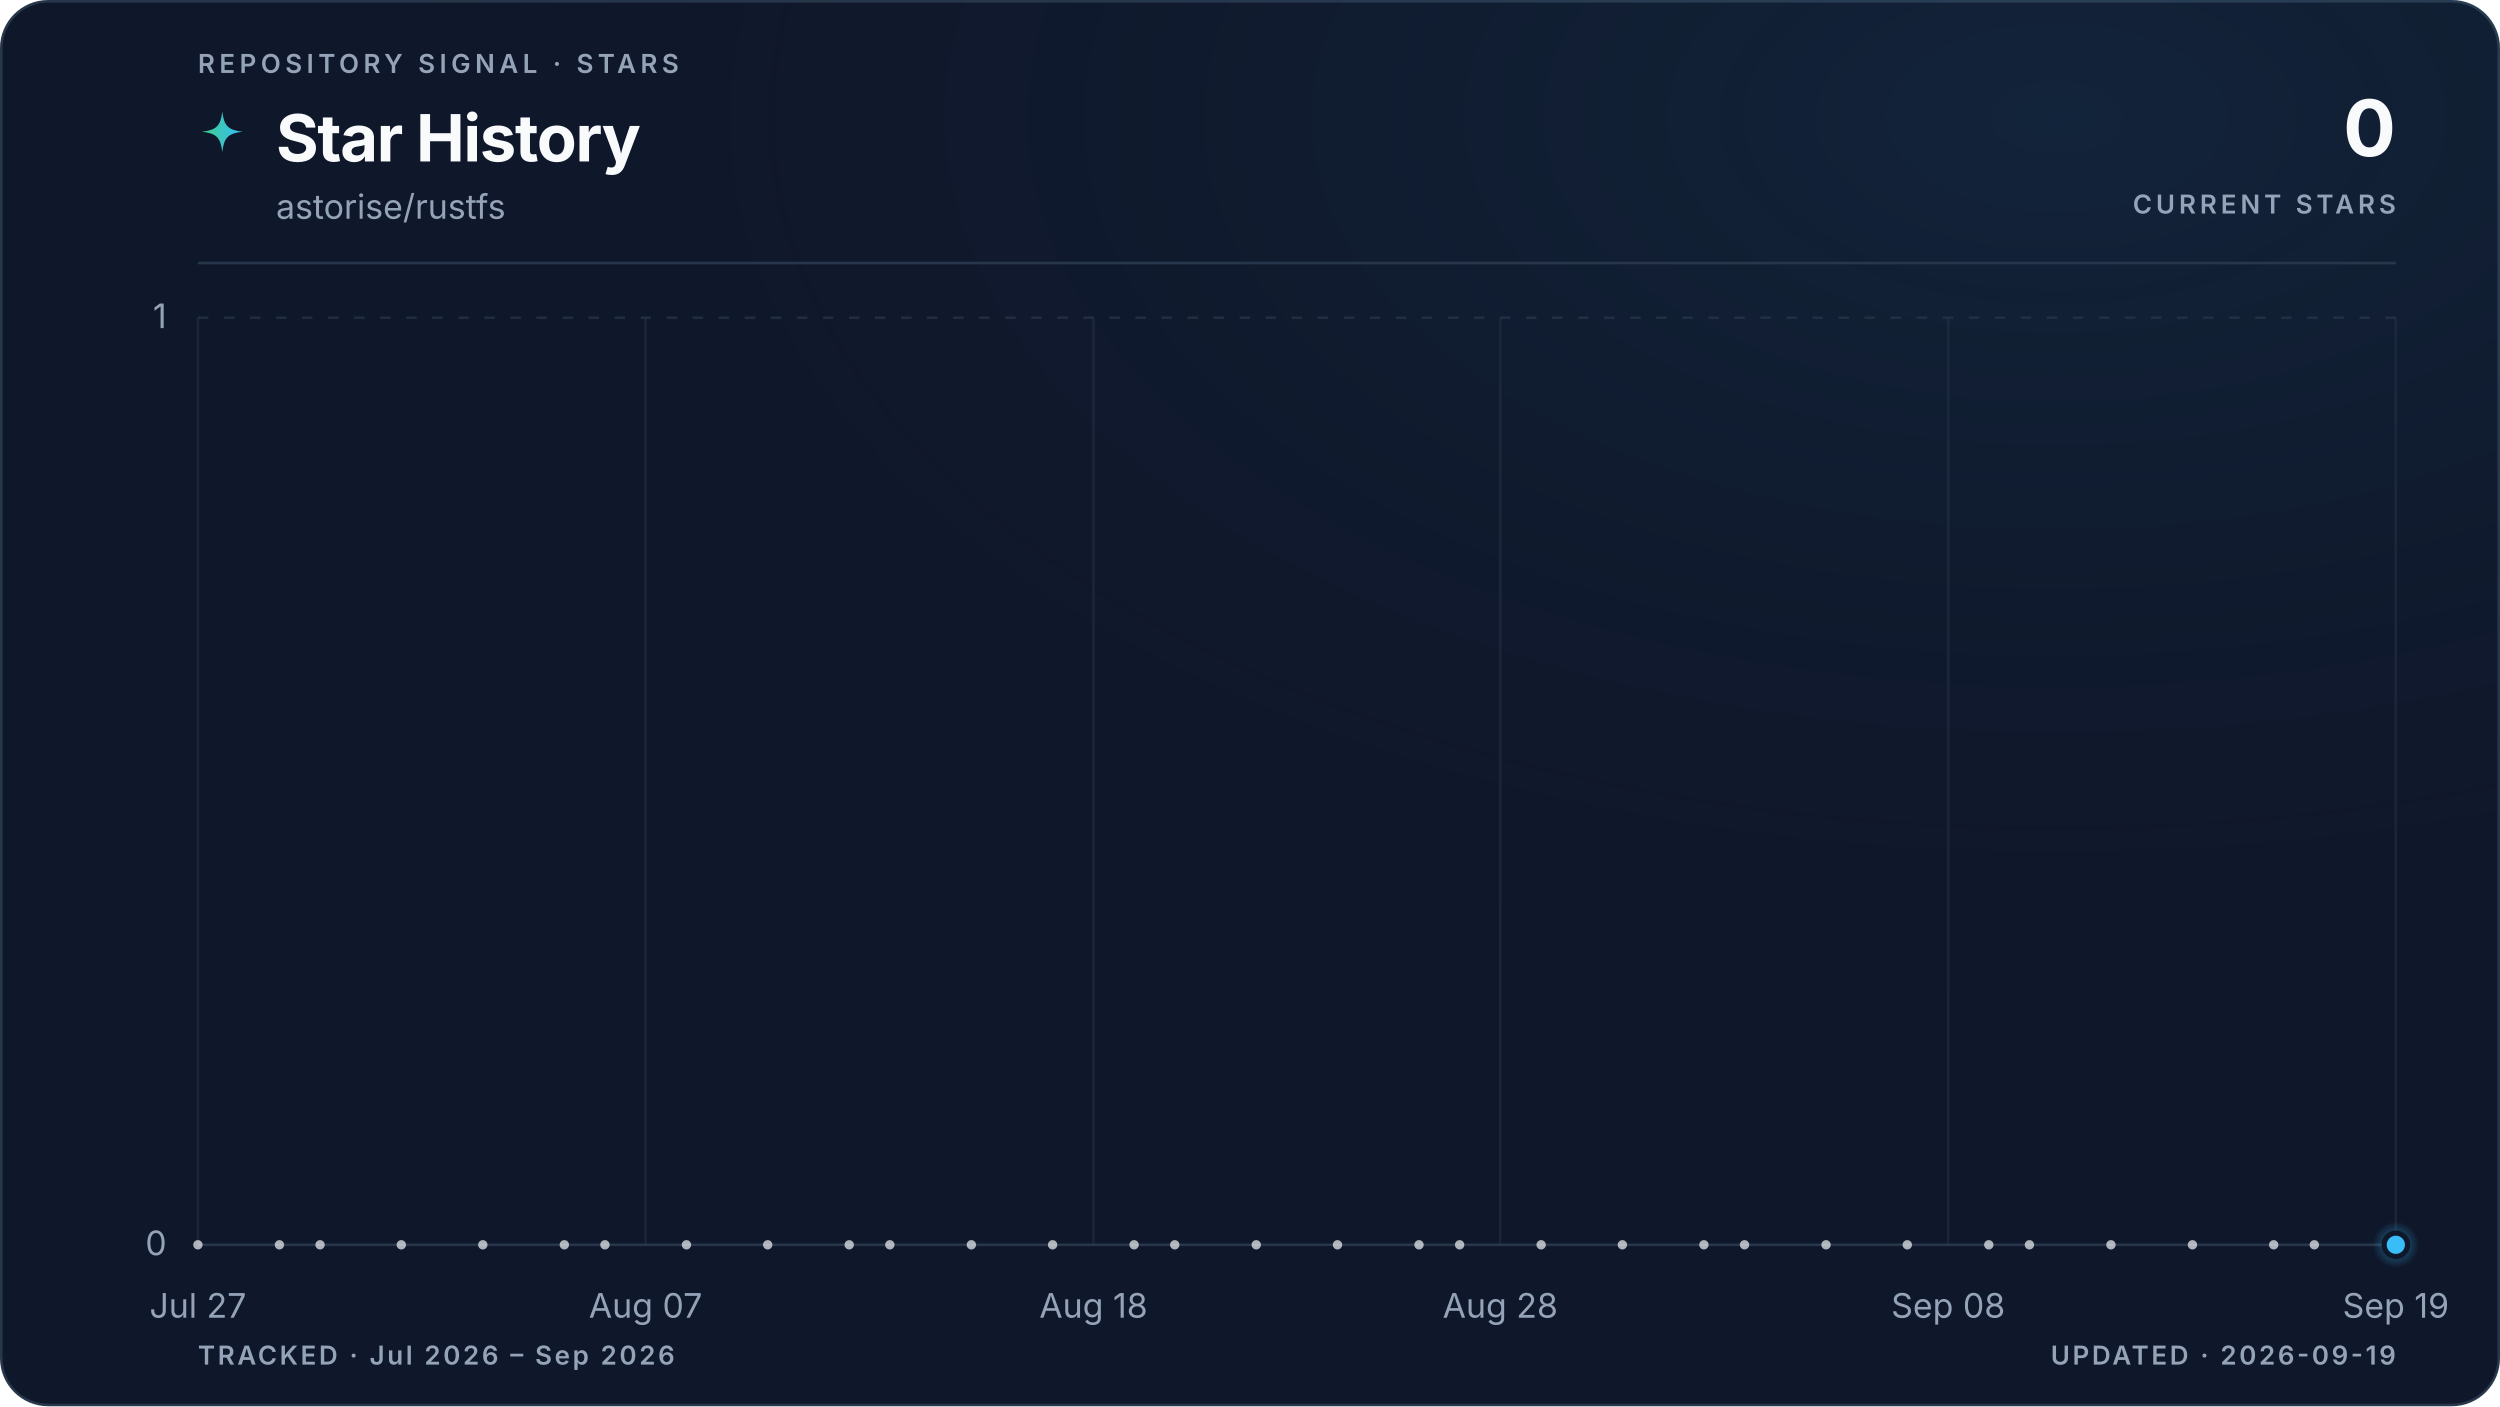
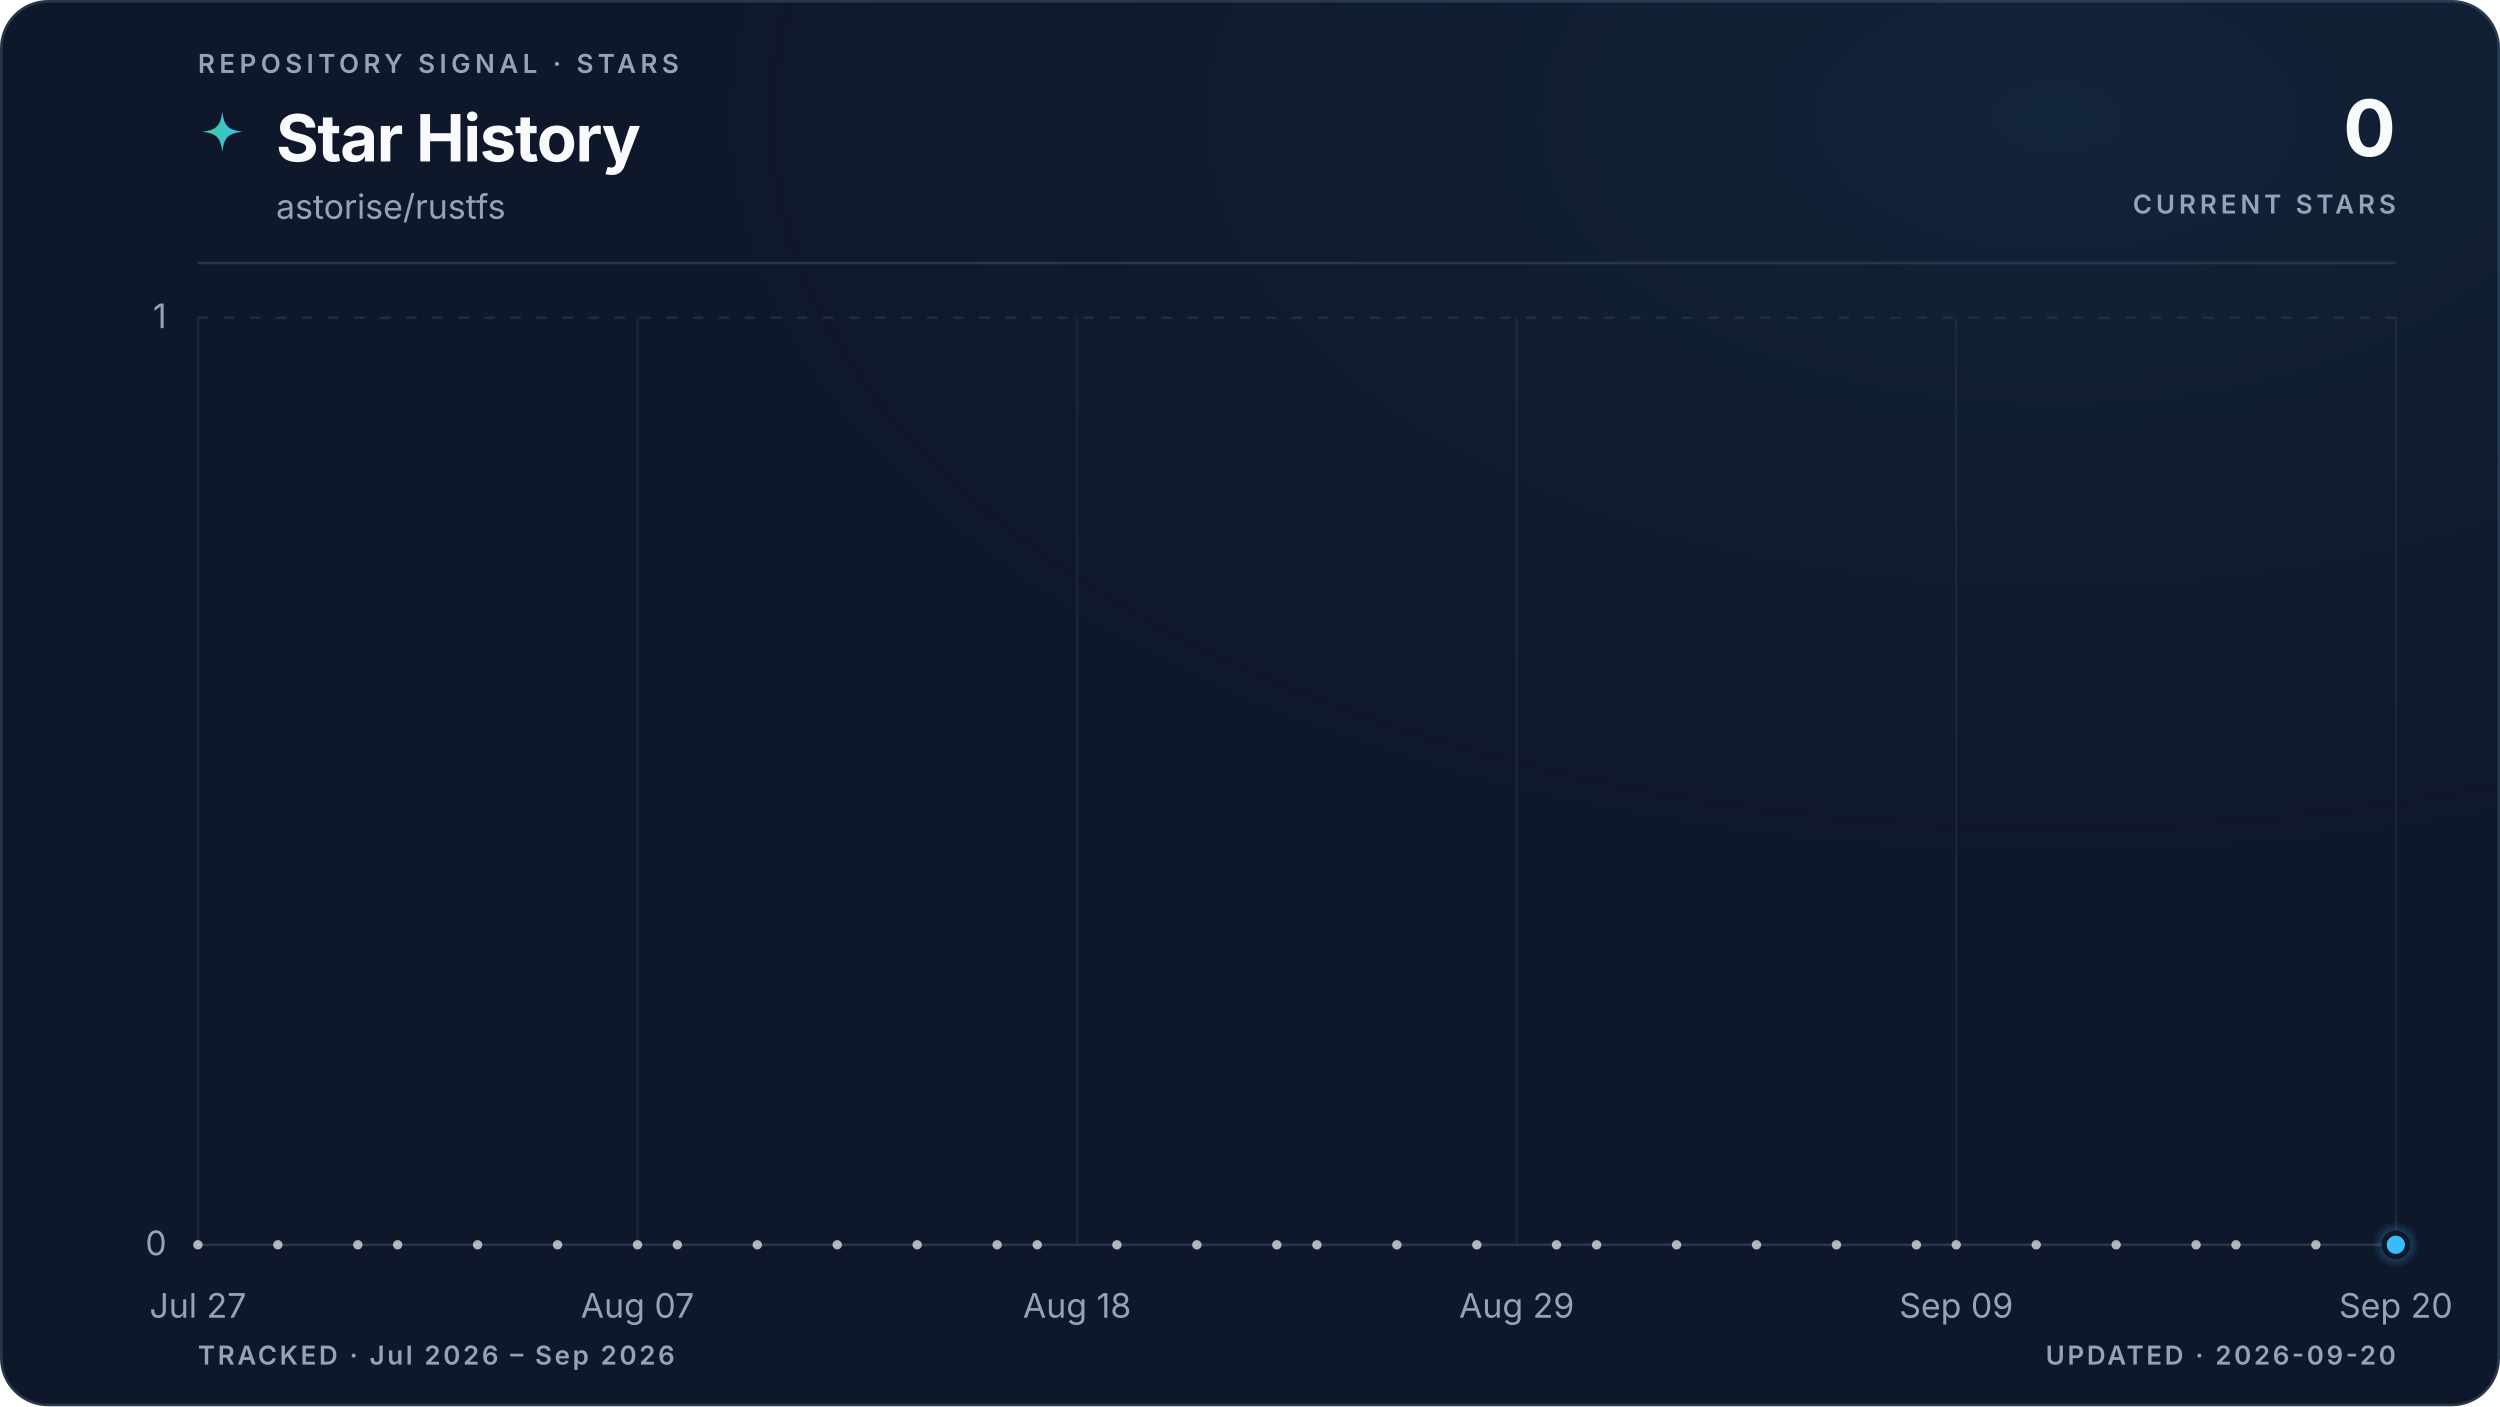
<svg xmlns="http://www.w3.org/2000/svg" viewBox="0 0 960 540" role="img" aria-labelledby="title description" data-style="gradient" data-variant="glow" data-layout="editorial" data-animated="true">
  <defs>
    <linearGradient id="trend" x1="0" y1="0" x2="1" y2="0">
      <stop offset="0%" stop-color="#3ecf8e" />
      <stop offset="100%" stop-color="#38bdf8" />
    </linearGradient>
    <linearGradient id="area" x1="0" y1="0" x2="0" y2="1">
      <stop offset="0%" stop-color="#3ecf8e" stop-opacity="0.22" />
      <stop offset="55%" stop-color="#38bdf8" stop-opacity="0.06" />
      <stop offset="100%" stop-color="#38bdf8" stop-opacity="0" />
    </linearGradient>
    <radialGradient id="marker-halo" cx="50%" cy="50%" r="50%">
      <stop offset="0%" stop-color="#38bdf8" stop-opacity="0.55" />
      <stop offset="100%" stop-color="#38bdf8" stop-opacity="0" />
    </radialGradient>
    <radialGradient id="surface-glow" cx="82%" cy="8%" r="70%">
      <stop offset="0%" stop-color="#38bdf8" stop-opacity="0.08" />
      <stop offset="100%" stop-color="#0f172a" stop-opacity="0" />
    </radialGradient>
    <filter id="trend-glow" x="-20%" y="-20%" width="140%" height="140%">
      <feGaussianBlur stdDeviation="5" />
    </filter>
  </defs>
  <style>
.trend-enter{transform-box:fill-box;transform-origin:center;animation:trend-enter 520ms cubic-bezier(0.16,1,0.3,1)}
.marker-enter{transform-box:fill-box;transform-origin:center;animation:marker-enter 320ms cubic-bezier(0.16,1,0.3,1) 200ms both}
.marker-pulse{transform-box:fill-box;transform-origin:center;animation:marker-pulse 2.6s ease-out infinite}
@keyframes trend-enter{from{opacity:.35;transform:translateY(10px)}to{opacity:1;transform:translateY(0)}}
@keyframes marker-enter{from{opacity:0;transform:scale(.4)}to{opacity:1;transform:scale(1)}}
@keyframes marker-pulse{0%{opacity:.5;transform:scale(.7)}70%,100%{opacity:0;transform:scale(2.1)}}
@media (prefers-reduced-motion:reduce){.trend-enter,.marker-enter,.marker-pulse{animation:none!important}}
@media (prefers-reduced-motion:reduce){.marker-pulse{opacity:0}}
</style>
  <rect x="0.5" y="0.5" width="959" height="539" fill="#0f172a" stroke="#27364a" stroke-width="1" rx="18" />
  <rect width="960" height="540" fill="url(#surface-glow)" rx="18" />
  <text x="76" y="28" fill="#94a3b8" font-family="ui-sans-serif, system-ui, -apple-system, BlinkMacSystemFont, 'Segoe UI', sans-serif" font-size="10" font-weight="600" letter-spacing="1.7">REPOSITORY SIGNAL · STARS</text>
  <path d="M12 1c.8 7.1 2.9 9.2 10 10-7.1.8-9.2 2.9-10 10-.8-7.1-2.9-9.2-10-10 7.1-.8 9.2-2.9 10-10Z" transform="translate(76 42) scale(.78)" fill="url(#trend)" aria-hidden="true" />
  <text x="106" y="62" fill="#f8fafc" font-family="ui-sans-serif, system-ui, -apple-system, BlinkMacSystemFont, 'Segoe UI', sans-serif" font-size="25" font-weight="700" letter-spacing="-0.5">Star History</text>
  <text x="106" y="84" fill="#94a3b8" font-family="ui-sans-serif, system-ui, -apple-system, BlinkMacSystemFont, 'Segoe UI', sans-serif" font-size="13">astorise/rustfs</text>
  <text x="920" y="60" fill="#f8fafc" font-family="ui-sans-serif, system-ui, -apple-system, BlinkMacSystemFont, 'Segoe UI', sans-serif" font-size="30" font-weight="700" letter-spacing="-0.6" text-anchor="end">0</text>
  <text x="920" y="82" fill="#94a3b8" font-family="ui-sans-serif, system-ui, -apple-system, BlinkMacSystemFont, 'Segoe UI', sans-serif" font-size="10" font-weight="600" letter-spacing="1.5" text-anchor="end">CURRENT STARS</text>
  <line x1="76" y1="101" x2="920" y2="101" stroke="#27364a" stroke-width="1" />
  <line x1="76" y1="478.0" x2="920" y2="478.0" stroke="#27364a" stroke-width="1" stroke-dasharray="0" opacity="1" />
  <text x="64" y="482.0" fill="#94a3b8" font-family="ui-sans-serif, system-ui, -apple-system, BlinkMacSystemFont, 'Segoe UI', sans-serif" font-size="13" text-anchor="end">0</text>
  <line x1="76" y1="122.0" x2="920" y2="122.0" stroke="#27364a" stroke-width="1" stroke-dasharray="4 6" opacity="0.7" />
  <text x="64" y="126.0" fill="#94a3b8" font-family="ui-sans-serif, system-ui, -apple-system, BlinkMacSystemFont, 'Segoe UI', sans-serif" font-size="13" text-anchor="end">1</text>
  <line x1="76.0" y1="122" x2="76.0" y2="478" stroke="#27364a" stroke-width="1" opacity="0.45" />
  <text x="76.0" y="506" fill="#94a3b8" font-family="ui-sans-serif, system-ui, -apple-system, BlinkMacSystemFont, 'Segoe UI', sans-serif" font-size="13" text-anchor="middle">Jul 27</text>
-   <line x1="247.9" y1="122" x2="247.9" y2="478" stroke="#27364a" stroke-width="1" opacity="0.45" />
-   <text x="247.9" y="506" fill="#94a3b8" font-family="ui-sans-serif, system-ui, -apple-system, BlinkMacSystemFont, 'Segoe UI', sans-serif" font-size="13" text-anchor="middle">Aug 07</text>
-   <line x1="419.9" y1="122" x2="419.9" y2="478" stroke="#27364a" stroke-width="1" opacity="0.45" />
-   <text x="419.9" y="506" fill="#94a3b8" font-family="ui-sans-serif, system-ui, -apple-system, BlinkMacSystemFont, 'Segoe UI', sans-serif" font-size="13" text-anchor="middle">Aug 18</text>
-   <line x1="576.1" y1="122" x2="576.1" y2="478" stroke="#27364a" stroke-width="1" opacity="0.45" />
-   <text x="576.1" y="506" fill="#94a3b8" font-family="ui-sans-serif, system-ui, -apple-system, BlinkMacSystemFont, 'Segoe UI', sans-serif" font-size="13" text-anchor="middle">Aug 28</text>
-   <line x1="748.1" y1="122" x2="748.1" y2="478" stroke="#27364a" stroke-width="1" opacity="0.45" />
-   <text x="748.1" y="506" fill="#94a3b8" font-family="ui-sans-serif, system-ui, -apple-system, BlinkMacSystemFont, 'Segoe UI', sans-serif" font-size="13" text-anchor="middle">Sep 08</text>
+   <line x1="244.8" y1="122" x2="244.8" y2="478" stroke="#27364a" stroke-width="1" opacity="0.45" />
+   <text x="244.8" y="506" fill="#94a3b8" font-family="ui-sans-serif, system-ui, -apple-system, BlinkMacSystemFont, 'Segoe UI', sans-serif" font-size="13" text-anchor="middle">Aug 07</text>
+   <line x1="413.6" y1="122" x2="413.6" y2="478" stroke="#27364a" stroke-width="1" opacity="0.45" />
+   <text x="413.6" y="506" fill="#94a3b8" font-family="ui-sans-serif, system-ui, -apple-system, BlinkMacSystemFont, 'Segoe UI', sans-serif" font-size="13" text-anchor="middle">Aug 18</text>
+   <line x1="582.4" y1="122" x2="582.4" y2="478" stroke="#27364a" stroke-width="1" opacity="0.45" />
+   <text x="582.4" y="506" fill="#94a3b8" font-family="ui-sans-serif, system-ui, -apple-system, BlinkMacSystemFont, 'Segoe UI', sans-serif" font-size="13" text-anchor="middle">Aug 29</text>
+   <line x1="751.2" y1="122" x2="751.2" y2="478" stroke="#27364a" stroke-width="1" opacity="0.45" />
+   <text x="751.2" y="506" fill="#94a3b8" font-family="ui-sans-serif, system-ui, -apple-system, BlinkMacSystemFont, 'Segoe UI', sans-serif" font-size="13" text-anchor="middle">Sep 09</text>
  <line x1="920.0" y1="122" x2="920.0" y2="478" stroke="#27364a" stroke-width="1" opacity="0.45" />
-   <text x="920.0" y="506" fill="#94a3b8" font-family="ui-sans-serif, system-ui, -apple-system, BlinkMacSystemFont, 'Segoe UI', sans-serif" font-size="13" text-anchor="middle">Sep 19</text>
+   <text x="920.0" y="506" fill="#94a3b8" font-family="ui-sans-serif, system-ui, -apple-system, BlinkMacSystemFont, 'Segoe UI', sans-serif" font-size="13" text-anchor="middle">Sep 20</text>
  <g class="trend-enter">
-     <path d="M 76.0 478.0 C 81.2 478.0, 86.4 478.0, 91.6 478.0 C 96.8 478.0, 102.0 478.0, 107.3 478.0 C 112.5 478.0, 117.7 478.0, 122.9 478.0 C 128.1 478.0, 133.3 478.0, 138.5 478.0 C 143.7 478.0, 148.9 478.0, 154.1 478.0 C 159.4 478.0, 164.6 478.0, 169.8 478.0 C 175.0 478.0, 180.2 478.0, 185.4 478.0 C 190.6 478.0, 195.8 478.0, 201.0 478.0 C 206.2 478.0, 211.5 478.0, 216.7 478.0 C 221.9 478.0, 227.1 478.0, 232.3 478.0 C 237.5 478.0, 242.7 478.0, 247.9 478.0 C 253.1 478.0, 258.3 478.0, 263.6 478.0 C 268.8 478.0, 274.0 478.0, 279.2 478.0 C 284.4 478.0, 289.6 478.0, 294.8 478.0 C 300.0 478.0, 305.2 478.0, 310.4 478.0 C 315.7 478.0, 320.9 478.0, 326.1 478.0 C 331.3 478.0, 336.5 478.0, 341.7 478.0 C 346.9 478.0, 352.1 478.0, 357.3 478.0 C 362.5 478.0, 367.8 478.0, 373.0 478.0 C 378.2 478.0, 383.4 478.0, 388.6 478.0 C 393.8 478.0, 399.0 478.0, 404.2 478.0 C 409.4 478.0, 414.6 478.0, 419.9 478.0 C 425.1 478.0, 430.3 478.0, 435.5 478.0 C 440.7 478.0, 445.9 478.0, 451.1 478.0 C 456.3 478.0, 461.5 478.0, 466.7 478.0 C 472.0 478.0, 477.2 478.0, 482.4 478.0 C 487.6 478.0, 492.8 478.0, 498.0 478.0 C 503.2 478.0, 508.4 478.0, 513.6 478.0 C 518.8 478.0, 524.0 478.0, 529.3 478.0 C 534.5 478.0, 539.7 478.0, 544.9 478.0 C 550.1 478.0, 555.3 478.0, 560.5 478.0 C 565.7 478.0, 570.9 478.0, 576.1 478.0 C 581.4 478.0, 586.6 478.0, 591.8 478.0 C 597.0 478.0, 602.2 478.0, 607.4 478.0 C 612.6 478.0, 617.8 478.0, 623.0 478.0 C 628.2 478.0, 633.5 478.0, 638.7 478.0 C 643.9 478.0, 649.1 478.0, 654.3 478.0 C 659.5 478.0, 664.7 478.0, 669.9 478.0 C 675.1 478.0, 680.3 478.0, 685.6 478.0 C 690.8 478.0, 696.0 478.0, 701.2 478.0 C 706.4 478.0, 711.6 478.0, 716.8 478.0 C 722.0 478.0, 727.2 478.0, 732.4 478.0 C 737.7 478.0, 742.9 478.0, 748.1 478.0 C 753.3 478.0, 758.5 478.0, 763.7 478.0 C 768.9 478.0, 774.1 478.0, 779.3 478.0 C 784.5 478.0, 789.8 478.0, 795.0 478.0 C 800.2 478.0, 805.4 478.0, 810.6 478.0 C 815.8 478.0, 821.0 478.0, 826.2 478.0 C 831.4 478.0, 836.6 478.0, 841.9 478.0 C 847.1 478.0, 852.3 478.0, 857.5 478.0 C 862.7 478.0, 867.9 478.0, 873.1 478.0 C 878.3 478.0, 883.5 478.0, 888.7 478.0 C 894.0 478.0, 899.2 478.0, 904.4 478.0 C 909.6 478.0, 914.8 478.0, 920.0 478.0 L 920.0 478.0 L 76.0 478.0 Z" fill="url(#area)" />
-     <path d="M 76.0 478.0 C 81.2 478.0, 86.4 478.0, 91.6 478.0 C 96.8 478.0, 102.0 478.0, 107.3 478.0 C 112.5 478.0, 117.7 478.0, 122.9 478.0 C 128.1 478.0, 133.3 478.0, 138.5 478.0 C 143.7 478.0, 148.9 478.0, 154.1 478.0 C 159.4 478.0, 164.6 478.0, 169.8 478.0 C 175.0 478.0, 180.2 478.0, 185.4 478.0 C 190.6 478.0, 195.8 478.0, 201.0 478.0 C 206.2 478.0, 211.5 478.0, 216.7 478.0 C 221.9 478.0, 227.1 478.0, 232.3 478.0 C 237.5 478.0, 242.7 478.0, 247.9 478.0 C 253.1 478.0, 258.3 478.0, 263.6 478.0 C 268.8 478.0, 274.0 478.0, 279.2 478.0 C 284.4 478.0, 289.6 478.0, 294.8 478.0 C 300.0 478.0, 305.2 478.0, 310.4 478.0 C 315.7 478.0, 320.9 478.0, 326.1 478.0 C 331.3 478.0, 336.5 478.0, 341.7 478.0 C 346.9 478.0, 352.1 478.0, 357.3 478.0 C 362.5 478.0, 367.8 478.0, 373.0 478.0 C 378.2 478.0, 383.4 478.0, 388.6 478.0 C 393.8 478.0, 399.0 478.0, 404.2 478.0 C 409.4 478.0, 414.6 478.0, 419.9 478.0 C 425.1 478.0, 430.3 478.0, 435.5 478.0 C 440.7 478.0, 445.9 478.0, 451.1 478.0 C 456.3 478.0, 461.5 478.0, 466.7 478.0 C 472.0 478.0, 477.2 478.0, 482.4 478.0 C 487.6 478.0, 492.8 478.0, 498.0 478.0 C 503.2 478.0, 508.4 478.0, 513.6 478.0 C 518.8 478.0, 524.0 478.0, 529.3 478.0 C 534.5 478.0, 539.7 478.0, 544.9 478.0 C 550.1 478.0, 555.3 478.0, 560.5 478.0 C 565.7 478.0, 570.9 478.0, 576.1 478.0 C 581.4 478.0, 586.6 478.0, 591.8 478.0 C 597.0 478.0, 602.2 478.0, 607.4 478.0 C 612.6 478.0, 617.8 478.0, 623.0 478.0 C 628.2 478.0, 633.5 478.0, 638.7 478.0 C 643.9 478.0, 649.1 478.0, 654.3 478.0 C 659.5 478.0, 664.7 478.0, 669.9 478.0 C 675.1 478.0, 680.3 478.0, 685.6 478.0 C 690.8 478.0, 696.0 478.0, 701.2 478.0 C 706.4 478.0, 711.6 478.0, 716.8 478.0 C 722.0 478.0, 727.2 478.0, 732.4 478.0 C 737.7 478.0, 742.9 478.0, 748.1 478.0 C 753.3 478.0, 758.5 478.0, 763.7 478.0 C 768.9 478.0, 774.1 478.0, 779.3 478.0 C 784.5 478.0, 789.8 478.0, 795.0 478.0 C 800.2 478.0, 805.4 478.0, 810.6 478.0 C 815.8 478.0, 821.0 478.0, 826.2 478.0 C 831.4 478.0, 836.6 478.0, 841.9 478.0 C 847.1 478.0, 852.3 478.0, 857.5 478.0 C 862.7 478.0, 867.9 478.0, 873.1 478.0 C 878.3 478.0, 883.5 478.0, 888.7 478.0 C 894.0 478.0, 899.2 478.0, 904.4 478.0 C 909.6 478.0, 914.8 478.0, 920.0 478.0" fill="none" stroke="url(#trend)" stroke-width="10" stroke-linecap="round" stroke-linejoin="round" opacity="0.10" filter="url(#trend-glow)" />
-     <path d="M 76.0 478.0 C 81.2 478.0, 86.4 478.0, 91.6 478.0 C 96.8 478.0, 102.0 478.0, 107.3 478.0 C 112.5 478.0, 117.7 478.0, 122.9 478.0 C 128.1 478.0, 133.3 478.0, 138.5 478.0 C 143.7 478.0, 148.9 478.0, 154.1 478.0 C 159.4 478.0, 164.6 478.0, 169.8 478.0 C 175.0 478.0, 180.2 478.0, 185.4 478.0 C 190.6 478.0, 195.8 478.0, 201.0 478.0 C 206.2 478.0, 211.5 478.0, 216.7 478.0 C 221.9 478.0, 227.1 478.0, 232.3 478.0 C 237.5 478.0, 242.7 478.0, 247.9 478.0 C 253.1 478.0, 258.3 478.0, 263.6 478.0 C 268.8 478.0, 274.0 478.0, 279.2 478.0 C 284.4 478.0, 289.6 478.0, 294.8 478.0 C 300.0 478.0, 305.2 478.0, 310.4 478.0 C 315.7 478.0, 320.9 478.0, 326.1 478.0 C 331.3 478.0, 336.5 478.0, 341.7 478.0 C 346.9 478.0, 352.1 478.0, 357.3 478.0 C 362.5 478.0, 367.8 478.0, 373.0 478.0 C 378.2 478.0, 383.4 478.0, 388.6 478.0 C 393.8 478.0, 399.0 478.0, 404.2 478.0 C 409.4 478.0, 414.6 478.0, 419.9 478.0 C 425.1 478.0, 430.3 478.0, 435.5 478.0 C 440.7 478.0, 445.9 478.0, 451.1 478.0 C 456.3 478.0, 461.5 478.0, 466.7 478.0 C 472.0 478.0, 477.2 478.0, 482.4 478.0 C 487.6 478.0, 492.8 478.0, 498.0 478.0 C 503.2 478.0, 508.4 478.0, 513.6 478.0 C 518.8 478.0, 524.0 478.0, 529.3 478.0 C 534.5 478.0, 539.7 478.0, 544.9 478.0 C 550.1 478.0, 555.3 478.0, 560.5 478.0 C 565.7 478.0, 570.9 478.0, 576.1 478.0 C 581.4 478.0, 586.6 478.0, 591.8 478.0 C 597.0 478.0, 602.2 478.0, 607.4 478.0 C 612.6 478.0, 617.8 478.0, 623.0 478.0 C 628.2 478.0, 633.5 478.0, 638.7 478.0 C 643.9 478.0, 649.1 478.0, 654.3 478.0 C 659.5 478.0, 664.7 478.0, 669.9 478.0 C 675.1 478.0, 680.3 478.0, 685.6 478.0 C 690.8 478.0, 696.0 478.0, 701.2 478.0 C 706.4 478.0, 711.6 478.0, 716.8 478.0 C 722.0 478.0, 727.2 478.0, 732.4 478.0 C 737.7 478.0, 742.9 478.0, 748.1 478.0 C 753.3 478.0, 758.5 478.0, 763.7 478.0 C 768.9 478.0, 774.1 478.0, 779.3 478.0 C 784.5 478.0, 789.8 478.0, 795.0 478.0 C 800.2 478.0, 805.4 478.0, 810.6 478.0 C 815.8 478.0, 821.0 478.0, 826.2 478.0 C 831.4 478.0, 836.6 478.0, 841.9 478.0 C 847.1 478.0, 852.3 478.0, 857.5 478.0 C 862.7 478.0, 867.9 478.0, 873.1 478.0 C 878.3 478.0, 883.5 478.0, 888.7 478.0 C 894.0 478.0, 899.2 478.0, 904.4 478.0 C 909.6 478.0, 914.8 478.0, 920.0 478.0" fill="none" stroke="url(#trend)" stroke-width="3" stroke-linecap="round" stroke-linejoin="round" />
+     <path d="M 76.0 478.0 C 81.1 478.0, 86.2 478.0, 91.3 478.0 C 96.5 478.0, 101.6 478.0, 106.7 478.0 C 111.8 478.0, 116.9 478.0, 122.0 478.0 C 127.2 478.0, 132.3 478.0, 137.4 478.0 C 142.5 478.0, 147.6 478.0, 152.7 478.0 C 157.8 478.0, 163.0 478.0, 168.1 478.0 C 173.2 478.0, 178.3 478.0, 183.4 478.0 C 188.5 478.0, 193.6 478.0, 198.8 478.0 C 203.9 478.0, 209.0 478.0, 214.1 478.0 C 219.2 478.0, 224.3 478.0, 229.5 478.0 C 234.6 478.0, 239.7 478.0, 244.8 478.0 C 249.9 478.0, 255.0 478.0, 260.1 478.0 C 265.3 478.0, 270.4 478.0, 275.5 478.0 C 280.6 478.0, 285.7 478.0, 290.8 478.0 C 296.0 478.0, 301.1 478.0, 306.2 478.0 C 311.3 478.0, 316.4 478.0, 321.5 478.0 C 326.6 478.0, 331.8 478.0, 336.9 478.0 C 342.0 478.0, 347.1 478.0, 352.2 478.0 C 357.3 478.0, 362.4 478.0, 367.6 478.0 C 372.7 478.0, 377.8 478.0, 382.9 478.0 C 388.0 478.0, 393.1 478.0, 398.3 478.0 C 403.4 478.0, 408.5 478.0, 413.6 478.0 C 418.7 478.0, 423.8 478.0, 428.9 478.0 C 434.1 478.0, 439.2 478.0, 444.3 478.0 C 449.4 478.0, 454.5 478.0, 459.6 478.0 C 464.8 478.0, 469.9 478.0, 475.0 478.0 C 480.1 478.0, 485.2 478.0, 490.3 478.0 C 495.4 478.0, 500.6 478.0, 505.7 478.0 C 510.8 478.0, 515.9 478.0, 521.0 478.0 C 526.1 478.0, 531.2 478.0, 536.4 478.0 C 541.5 478.0, 546.6 478.0, 551.7 478.0 C 556.8 478.0, 561.9 478.0, 567.1 478.0 C 572.2 478.0, 577.3 478.0, 582.4 478.0 C 587.5 478.0, 592.6 478.0, 597.7 478.0 C 602.9 478.0, 608.0 478.0, 613.1 478.0 C 618.2 478.0, 623.3 478.0, 628.4 478.0 C 633.6 478.0, 638.7 478.0, 643.8 478.0 C 648.9 478.0, 654.0 478.0, 659.1 478.0 C 664.2 478.0, 669.4 478.0, 674.5 478.0 C 679.6 478.0, 684.7 478.0, 689.8 478.0 C 694.9 478.0, 700.0 478.0, 705.2 478.0 C 710.3 478.0, 715.4 478.0, 720.5 478.0 C 725.6 478.0, 730.7 478.0, 735.9 478.0 C 741.0 478.0, 746.1 478.0, 751.2 478.0 C 756.3 478.0, 761.4 478.0, 766.5 478.0 C 771.7 478.0, 776.8 478.0, 781.9 478.0 C 787.0 478.0, 792.1 478.0, 797.2 478.0 C 802.4 478.0, 807.5 478.0, 812.6 478.0 C 817.7 478.0, 822.8 478.0, 827.9 478.0 C 833.0 478.0, 838.2 478.0, 843.3 478.0 C 848.4 478.0, 853.5 478.0, 858.6 478.0 C 863.7 478.0, 868.8 478.0, 874.0 478.0 C 879.1 478.0, 884.2 478.0, 889.3 478.0 C 894.4 478.0, 899.5 478.0, 904.7 478.0 C 909.8 478.0, 914.9 478.0, 920.0 478.0 L 920.0 478.0 L 76.0 478.0 Z" fill="url(#area)" />
+     <path d="M 76.0 478.0 C 81.1 478.0, 86.2 478.0, 91.3 478.0 C 96.5 478.0, 101.6 478.0, 106.7 478.0 C 111.8 478.0, 116.9 478.0, 122.0 478.0 C 127.2 478.0, 132.3 478.0, 137.4 478.0 C 142.5 478.0, 147.6 478.0, 152.7 478.0 C 157.8 478.0, 163.0 478.0, 168.1 478.0 C 173.2 478.0, 178.3 478.0, 183.4 478.0 C 188.5 478.0, 193.6 478.0, 198.8 478.0 C 203.9 478.0, 209.0 478.0, 214.1 478.0 C 219.2 478.0, 224.3 478.0, 229.5 478.0 C 234.6 478.0, 239.7 478.0, 244.8 478.0 C 249.9 478.0, 255.0 478.0, 260.1 478.0 C 265.3 478.0, 270.4 478.0, 275.5 478.0 C 280.6 478.0, 285.7 478.0, 290.8 478.0 C 296.0 478.0, 301.1 478.0, 306.2 478.0 C 311.3 478.0, 316.4 478.0, 321.5 478.0 C 326.6 478.0, 331.8 478.0, 336.9 478.0 C 342.0 478.0, 347.1 478.0, 352.2 478.0 C 357.3 478.0, 362.4 478.0, 367.6 478.0 C 372.7 478.0, 377.8 478.0, 382.9 478.0 C 388.0 478.0, 393.1 478.0, 398.3 478.0 C 403.4 478.0, 408.5 478.0, 413.6 478.0 C 418.7 478.0, 423.8 478.0, 428.9 478.0 C 434.1 478.0, 439.2 478.0, 444.3 478.0 C 449.4 478.0, 454.5 478.0, 459.6 478.0 C 464.8 478.0, 469.9 478.0, 475.0 478.0 C 480.1 478.0, 485.2 478.0, 490.3 478.0 C 495.4 478.0, 500.6 478.0, 505.7 478.0 C 510.8 478.0, 515.9 478.0, 521.0 478.0 C 526.1 478.0, 531.2 478.0, 536.4 478.0 C 541.5 478.0, 546.6 478.0, 551.7 478.0 C 556.8 478.0, 561.9 478.0, 567.1 478.0 C 572.2 478.0, 577.3 478.0, 582.4 478.0 C 587.5 478.0, 592.6 478.0, 597.7 478.0 C 602.9 478.0, 608.0 478.0, 613.1 478.0 C 618.2 478.0, 623.3 478.0, 628.4 478.0 C 633.6 478.0, 638.7 478.0, 643.8 478.0 C 648.9 478.0, 654.0 478.0, 659.1 478.0 C 664.2 478.0, 669.4 478.0, 674.5 478.0 C 679.6 478.0, 684.7 478.0, 689.8 478.0 C 694.9 478.0, 700.0 478.0, 705.2 478.0 C 710.3 478.0, 715.4 478.0, 720.5 478.0 C 725.6 478.0, 730.7 478.0, 735.9 478.0 C 741.0 478.0, 746.1 478.0, 751.2 478.0 C 756.3 478.0, 761.4 478.0, 766.5 478.0 C 771.7 478.0, 776.8 478.0, 781.9 478.0 C 787.0 478.0, 792.1 478.0, 797.2 478.0 C 802.4 478.0, 807.5 478.0, 812.6 478.0 C 817.7 478.0, 822.8 478.0, 827.9 478.0 C 833.0 478.0, 838.2 478.0, 843.3 478.0 C 848.4 478.0, 853.5 478.0, 858.6 478.0 C 863.7 478.0, 868.8 478.0, 874.0 478.0 C 879.1 478.0, 884.2 478.0, 889.3 478.0 C 894.4 478.0, 899.5 478.0, 904.7 478.0 C 909.8 478.0, 914.9 478.0, 920.0 478.0" fill="none" stroke="url(#trend)" stroke-width="10" stroke-linecap="round" stroke-linejoin="round" opacity="0.10" filter="url(#trend-glow)" />
+     <path d="M 76.0 478.0 C 81.1 478.0, 86.2 478.0, 91.3 478.0 C 96.5 478.0, 101.6 478.0, 106.7 478.0 C 111.8 478.0, 116.9 478.0, 122.0 478.0 C 127.2 478.0, 132.3 478.0, 137.4 478.0 C 142.5 478.0, 147.6 478.0, 152.7 478.0 C 157.8 478.0, 163.0 478.0, 168.1 478.0 C 173.2 478.0, 178.3 478.0, 183.4 478.0 C 188.5 478.0, 193.6 478.0, 198.8 478.0 C 203.9 478.0, 209.0 478.0, 214.1 478.0 C 219.2 478.0, 224.3 478.0, 229.5 478.0 C 234.6 478.0, 239.7 478.0, 244.8 478.0 C 249.9 478.0, 255.0 478.0, 260.1 478.0 C 265.3 478.0, 270.4 478.0, 275.5 478.0 C 280.6 478.0, 285.7 478.0, 290.8 478.0 C 296.0 478.0, 301.1 478.0, 306.2 478.0 C 311.3 478.0, 316.4 478.0, 321.5 478.0 C 326.6 478.0, 331.8 478.0, 336.9 478.0 C 342.0 478.0, 347.1 478.0, 352.2 478.0 C 357.3 478.0, 362.4 478.0, 367.6 478.0 C 372.7 478.0, 377.8 478.0, 382.9 478.0 C 388.0 478.0, 393.1 478.0, 398.3 478.0 C 403.4 478.0, 408.5 478.0, 413.6 478.0 C 418.7 478.0, 423.8 478.0, 428.9 478.0 C 434.1 478.0, 439.2 478.0, 444.3 478.0 C 449.4 478.0, 454.5 478.0, 459.6 478.0 C 464.8 478.0, 469.9 478.0, 475.0 478.0 C 480.1 478.0, 485.2 478.0, 490.3 478.0 C 495.4 478.0, 500.6 478.0, 505.7 478.0 C 510.8 478.0, 515.9 478.0, 521.0 478.0 C 526.1 478.0, 531.2 478.0, 536.4 478.0 C 541.5 478.0, 546.6 478.0, 551.7 478.0 C 556.8 478.0, 561.9 478.0, 567.1 478.0 C 572.2 478.0, 577.3 478.0, 582.4 478.0 C 587.5 478.0, 592.6 478.0, 597.7 478.0 C 602.9 478.0, 608.0 478.0, 613.1 478.0 C 618.2 478.0, 623.3 478.0, 628.4 478.0 C 633.6 478.0, 638.7 478.0, 643.8 478.0 C 648.9 478.0, 654.0 478.0, 659.1 478.0 C 664.2 478.0, 669.4 478.0, 674.5 478.0 C 679.6 478.0, 684.7 478.0, 689.8 478.0 C 694.9 478.0, 700.0 478.0, 705.2 478.0 C 710.3 478.0, 715.4 478.0, 720.5 478.0 C 725.6 478.0, 730.7 478.0, 735.9 478.0 C 741.0 478.0, 746.1 478.0, 751.2 478.0 C 756.3 478.0, 761.4 478.0, 766.5 478.0 C 771.7 478.0, 776.8 478.0, 781.9 478.0 C 787.0 478.0, 792.1 478.0, 797.2 478.0 C 802.4 478.0, 807.5 478.0, 812.6 478.0 C 817.7 478.0, 822.8 478.0, 827.9 478.0 C 833.0 478.0, 838.2 478.0, 843.3 478.0 C 848.4 478.0, 853.5 478.0, 858.6 478.0 C 863.7 478.0, 868.8 478.0, 874.0 478.0 C 879.1 478.0, 884.2 478.0, 889.3 478.0 C 894.4 478.0, 899.5 478.0, 904.7 478.0 C 909.8 478.0, 914.9 478.0, 920.0 478.0" fill="none" stroke="url(#trend)" stroke-width="3" stroke-linecap="round" stroke-linejoin="round" />
    <g data-point-count="31" fill="#f8fafc" opacity="0.68">
      <circle cx="76.0" cy="478.0" r="1.8" />
-       <circle cx="107.3" cy="478.0" r="1.8" />
-       <circle cx="122.9" cy="478.0" r="1.8" />
-       <circle cx="154.1" cy="478.0" r="1.8" />
-       <circle cx="185.4" cy="478.0" r="1.8" />
-       <circle cx="216.7" cy="478.0" r="1.8" />
-       <circle cx="232.3" cy="478.0" r="1.8" />
-       <circle cx="263.6" cy="478.0" r="1.8" />
-       <circle cx="294.8" cy="478.0" r="1.8" />
-       <circle cx="326.1" cy="478.0" r="1.8" />
-       <circle cx="341.7" cy="478.0" r="1.8" />
-       <circle cx="373.0" cy="478.0" r="1.8" />
-       <circle cx="404.2" cy="478.0" r="1.8" />
-       <circle cx="435.5" cy="478.0" r="1.8" />
-       <circle cx="451.1" cy="478.0" r="1.8" />
-       <circle cx="482.4" cy="478.0" r="1.8" />
-       <circle cx="513.6" cy="478.0" r="1.8" />
-       <circle cx="544.9" cy="478.0" r="1.8" />
-       <circle cx="560.5" cy="478.0" r="1.8" />
-       <circle cx="591.8" cy="478.0" r="1.8" />
-       <circle cx="623.0" cy="478.0" r="1.8" />
-       <circle cx="654.3" cy="478.0" r="1.8" />
-       <circle cx="669.9" cy="478.0" r="1.8" />
-       <circle cx="701.2" cy="478.0" r="1.8" />
-       <circle cx="732.4" cy="478.0" r="1.8" />
-       <circle cx="763.7" cy="478.0" r="1.8" />
-       <circle cx="779.3" cy="478.0" r="1.8" />
-       <circle cx="810.6" cy="478.0" r="1.8" />
-       <circle cx="841.9" cy="478.0" r="1.8" />
-       <circle cx="873.1" cy="478.0" r="1.8" />
-       <circle cx="888.7" cy="478.0" r="1.8" />
+       <circle cx="106.7" cy="478.0" r="1.8" />
+       <circle cx="137.4" cy="478.0" r="1.8" />
+       <circle cx="152.7" cy="478.0" r="1.8" />
+       <circle cx="183.4" cy="478.0" r="1.8" />
+       <circle cx="214.1" cy="478.0" r="1.8" />
+       <circle cx="244.8" cy="478.0" r="1.8" />
+       <circle cx="260.1" cy="478.0" r="1.8" />
+       <circle cx="290.8" cy="478.0" r="1.8" />
+       <circle cx="321.5" cy="478.0" r="1.8" />
+       <circle cx="352.2" cy="478.0" r="1.8" />
+       <circle cx="382.9" cy="478.0" r="1.8" />
+       <circle cx="398.3" cy="478.0" r="1.8" />
+       <circle cx="428.9" cy="478.0" r="1.8" />
+       <circle cx="459.6" cy="478.0" r="1.8" />
+       <circle cx="490.3" cy="478.0" r="1.8" />
+       <circle cx="505.7" cy="478.0" r="1.8" />
+       <circle cx="536.4" cy="478.0" r="1.8" />
+       <circle cx="567.1" cy="478.0" r="1.8" />
+       <circle cx="597.7" cy="478.0" r="1.8" />
+       <circle cx="613.1" cy="478.0" r="1.8" />
+       <circle cx="643.8" cy="478.0" r="1.8" />
+       <circle cx="674.5" cy="478.0" r="1.8" />
+       <circle cx="705.2" cy="478.0" r="1.8" />
+       <circle cx="735.9" cy="478.0" r="1.8" />
+       <circle cx="751.2" cy="478.0" r="1.8" />
+       <circle cx="781.9" cy="478.0" r="1.8" />
+       <circle cx="812.6" cy="478.0" r="1.8" />
+       <circle cx="843.3" cy="478.0" r="1.8" />
+       <circle cx="858.6" cy="478.0" r="1.8" />
+       <circle cx="889.3" cy="478.0" r="1.8" />
    </g>
  </g>
  <g class="marker-enter">
    <circle class="marker-pulse" cx="920.0" cy="478.0" r="9" fill="url(#marker-halo)" />
    <circle cx="920.0" cy="478.0" r="4.5" fill="#38bdf8" stroke="#0f172a" stroke-width="2" />
  </g>
  <text x="76" y="524" fill="#94a3b8" font-family="ui-sans-serif, system-ui, -apple-system, BlinkMacSystemFont, 'Segoe UI', sans-serif" font-size="10" font-weight="600" letter-spacing="1">TRACKED · Jul 2026 – Sep 2026</text>
-   <text x="920" y="524" fill="#94a3b8" font-family="ui-sans-serif, system-ui, -apple-system, BlinkMacSystemFont, 'Segoe UI', sans-serif" font-size="10" font-weight="600" letter-spacing="1" text-anchor="end">UPDATED · 2026-09-19</text>
+   <text x="920" y="524" fill="#94a3b8" font-family="ui-sans-serif, system-ui, -apple-system, BlinkMacSystemFont, 'Segoe UI', sans-serif" font-size="10" font-weight="600" letter-spacing="1" text-anchor="end">UPDATED · 2026-09-20</text>
</svg>
